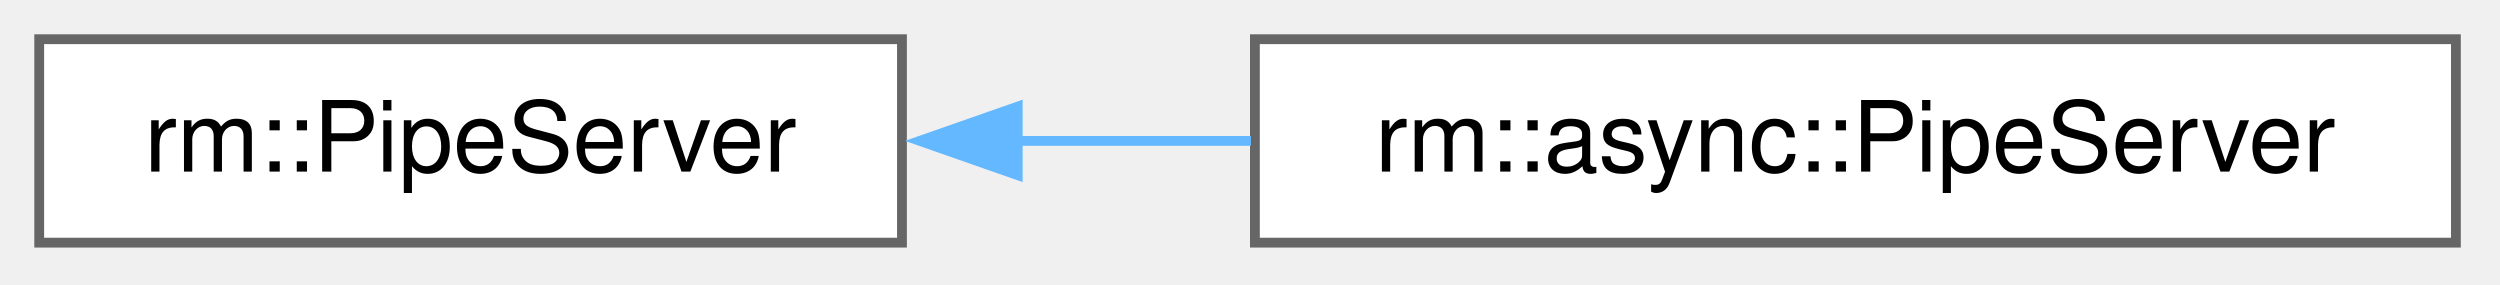
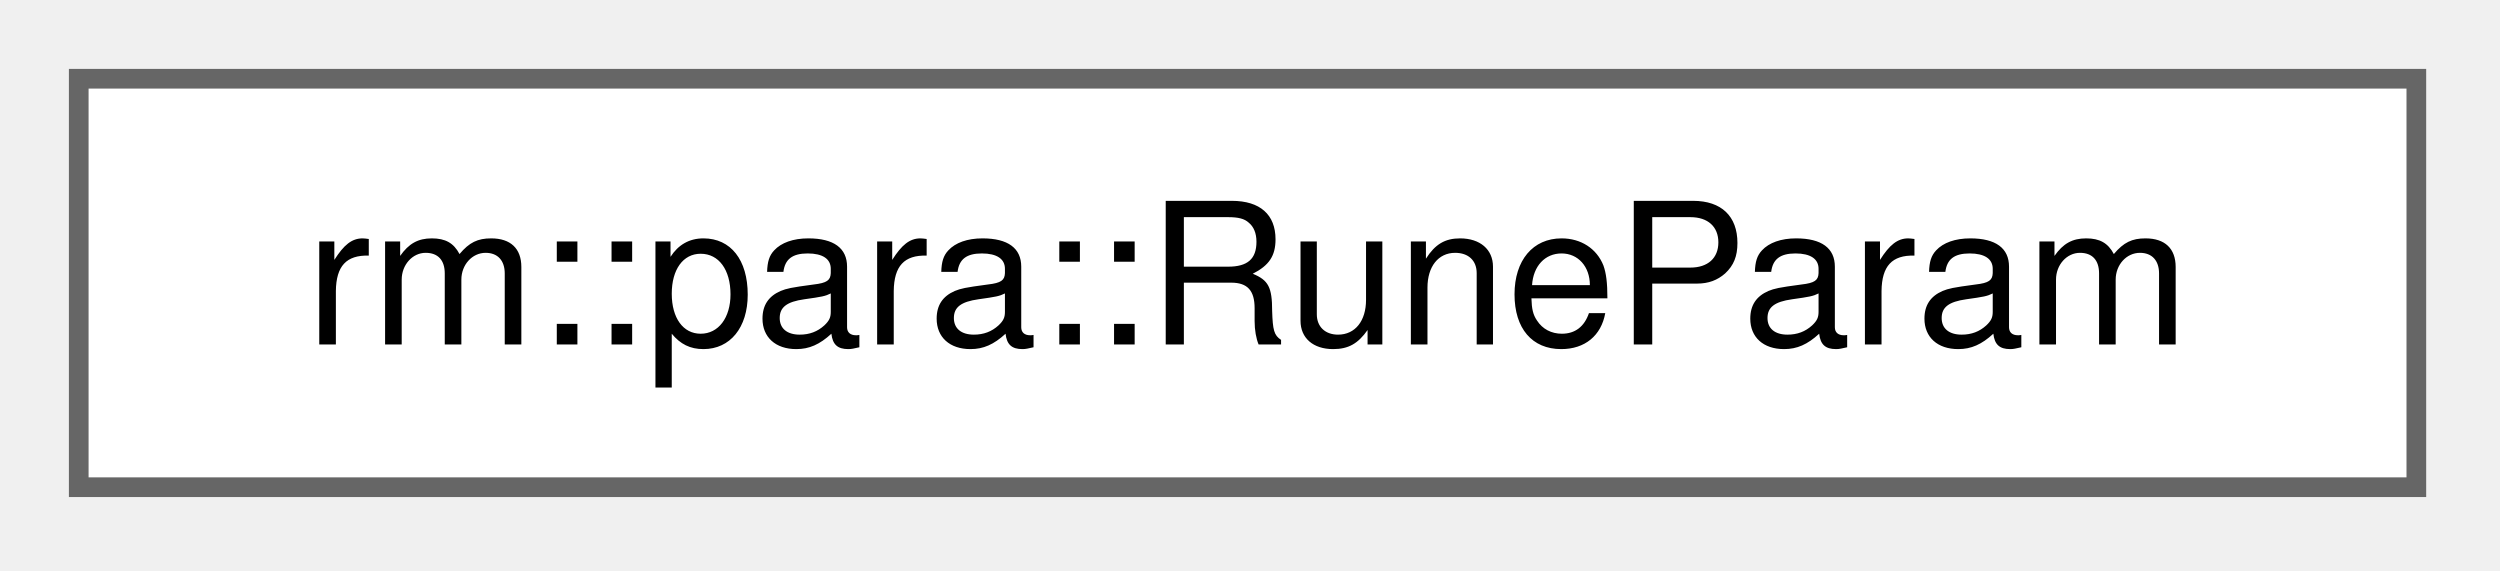
- <svg xmlns="http://www.w3.org/2000/svg" xmlns:xlink="http://www.w3.org/1999/xlink" width="255pt" height="29pt" viewBox="0.00 0.00 255.00 29.00">
+ <svg xmlns="http://www.w3.org/2000/svg" xmlns:xlink="http://www.w3.org/1999/xlink" width="127pt" height="29pt" viewBox="0.00 0.00 127.00 29.00">
  <g id="graph0" class="graph" transform="scale(1 1) rotate(0) translate(4 24.75)">
    <g id="Node000000" class="node">
      <g id="a_Node000000">
-         <a xlink:href="da/d82/classrm_1_1PipeServer.html" target="_top" xlink:title="命名管道服务端">
-           <polygon fill="white" stroke="#666666" points="88,-20.75 0,-20.75 0,0 88,0 88,-20.75" />
-           <text xml:space="preserve" text-anchor="middle" x="44" y="-7.25" font-family="Helvetica,sans-Serif" font-size="10.00">rm::PipeServer</text>
-         </a>
-       </g>
-     </g>
-     <g id="Node000001" class="node">
-       <g id="a_Node000001">
-         <a xlink:href="db/dc2/classrm_1_1async_1_1PipeServer.html" target="_top" xlink:title="异步命名管道服务端">
-           <polygon fill="white" stroke="#666666" points="246.5,-20.75 124,-20.75 124,0 246.5,0 246.5,-20.75" />
-           <text xml:space="preserve" text-anchor="middle" x="185.25" y="-7.25" font-family="Helvetica,sans-Serif" font-size="10.00">rm::async::PipeServer</text>
-         </a>
-       </g>
-     </g>
-     <g id="edge48_Node000000_Node000001" class="edge">
-       <g id="a_edge48_Node000000_Node000001">
-         <a xlink:title=" ">
-           <path fill="none" stroke="#63b8ff" d="M99.59,-10.38C107.47,-10.38 115.61,-10.38 123.6,-10.38" />
-           <polygon fill="#63b8ff" stroke="#63b8ff" points="99.81,-6.88 89.81,-10.38 99.81,-13.88 99.81,-6.88" />
+         <a xlink:href="d5/d17/classrm_1_1para_1_1RuneParam.html" target="_top" xlink:title="RuneParam 参数模块">
+           <polygon fill="white" stroke="#666666" points="118.75,-20.75 0,-20.75 0,0 118.75,0 118.75,-20.75" />
+           <text xml:space="preserve" text-anchor="middle" x="59.38" y="-7.25" font-family="Helvetica,sans-Serif" font-size="10.00">rm::para::RuneParam</text>
        </a>
      </g>
    </g>
  </g>
</svg>
